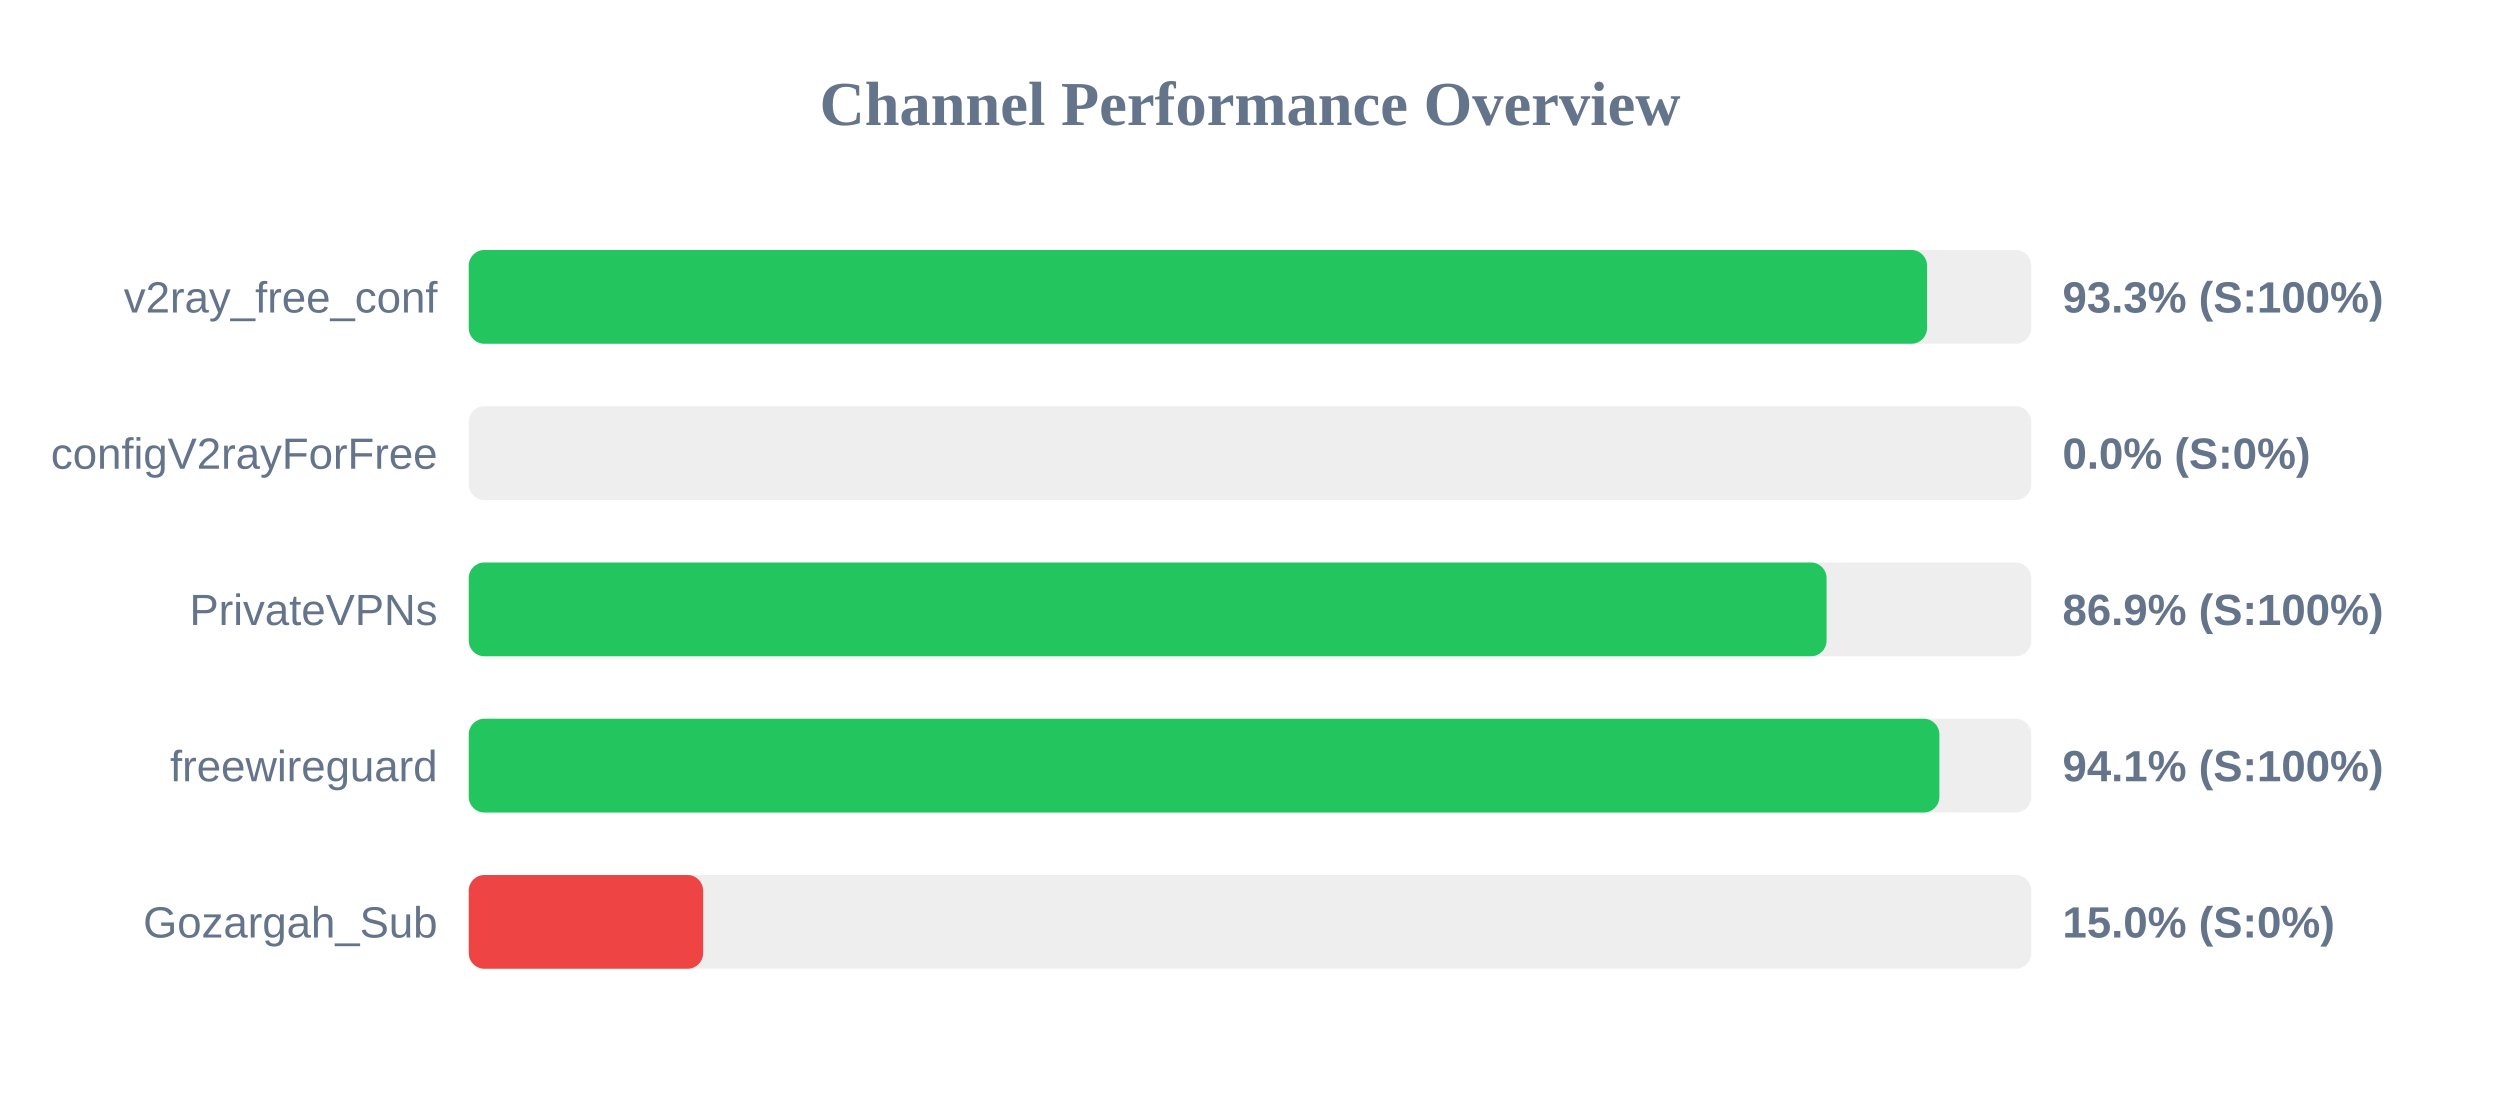
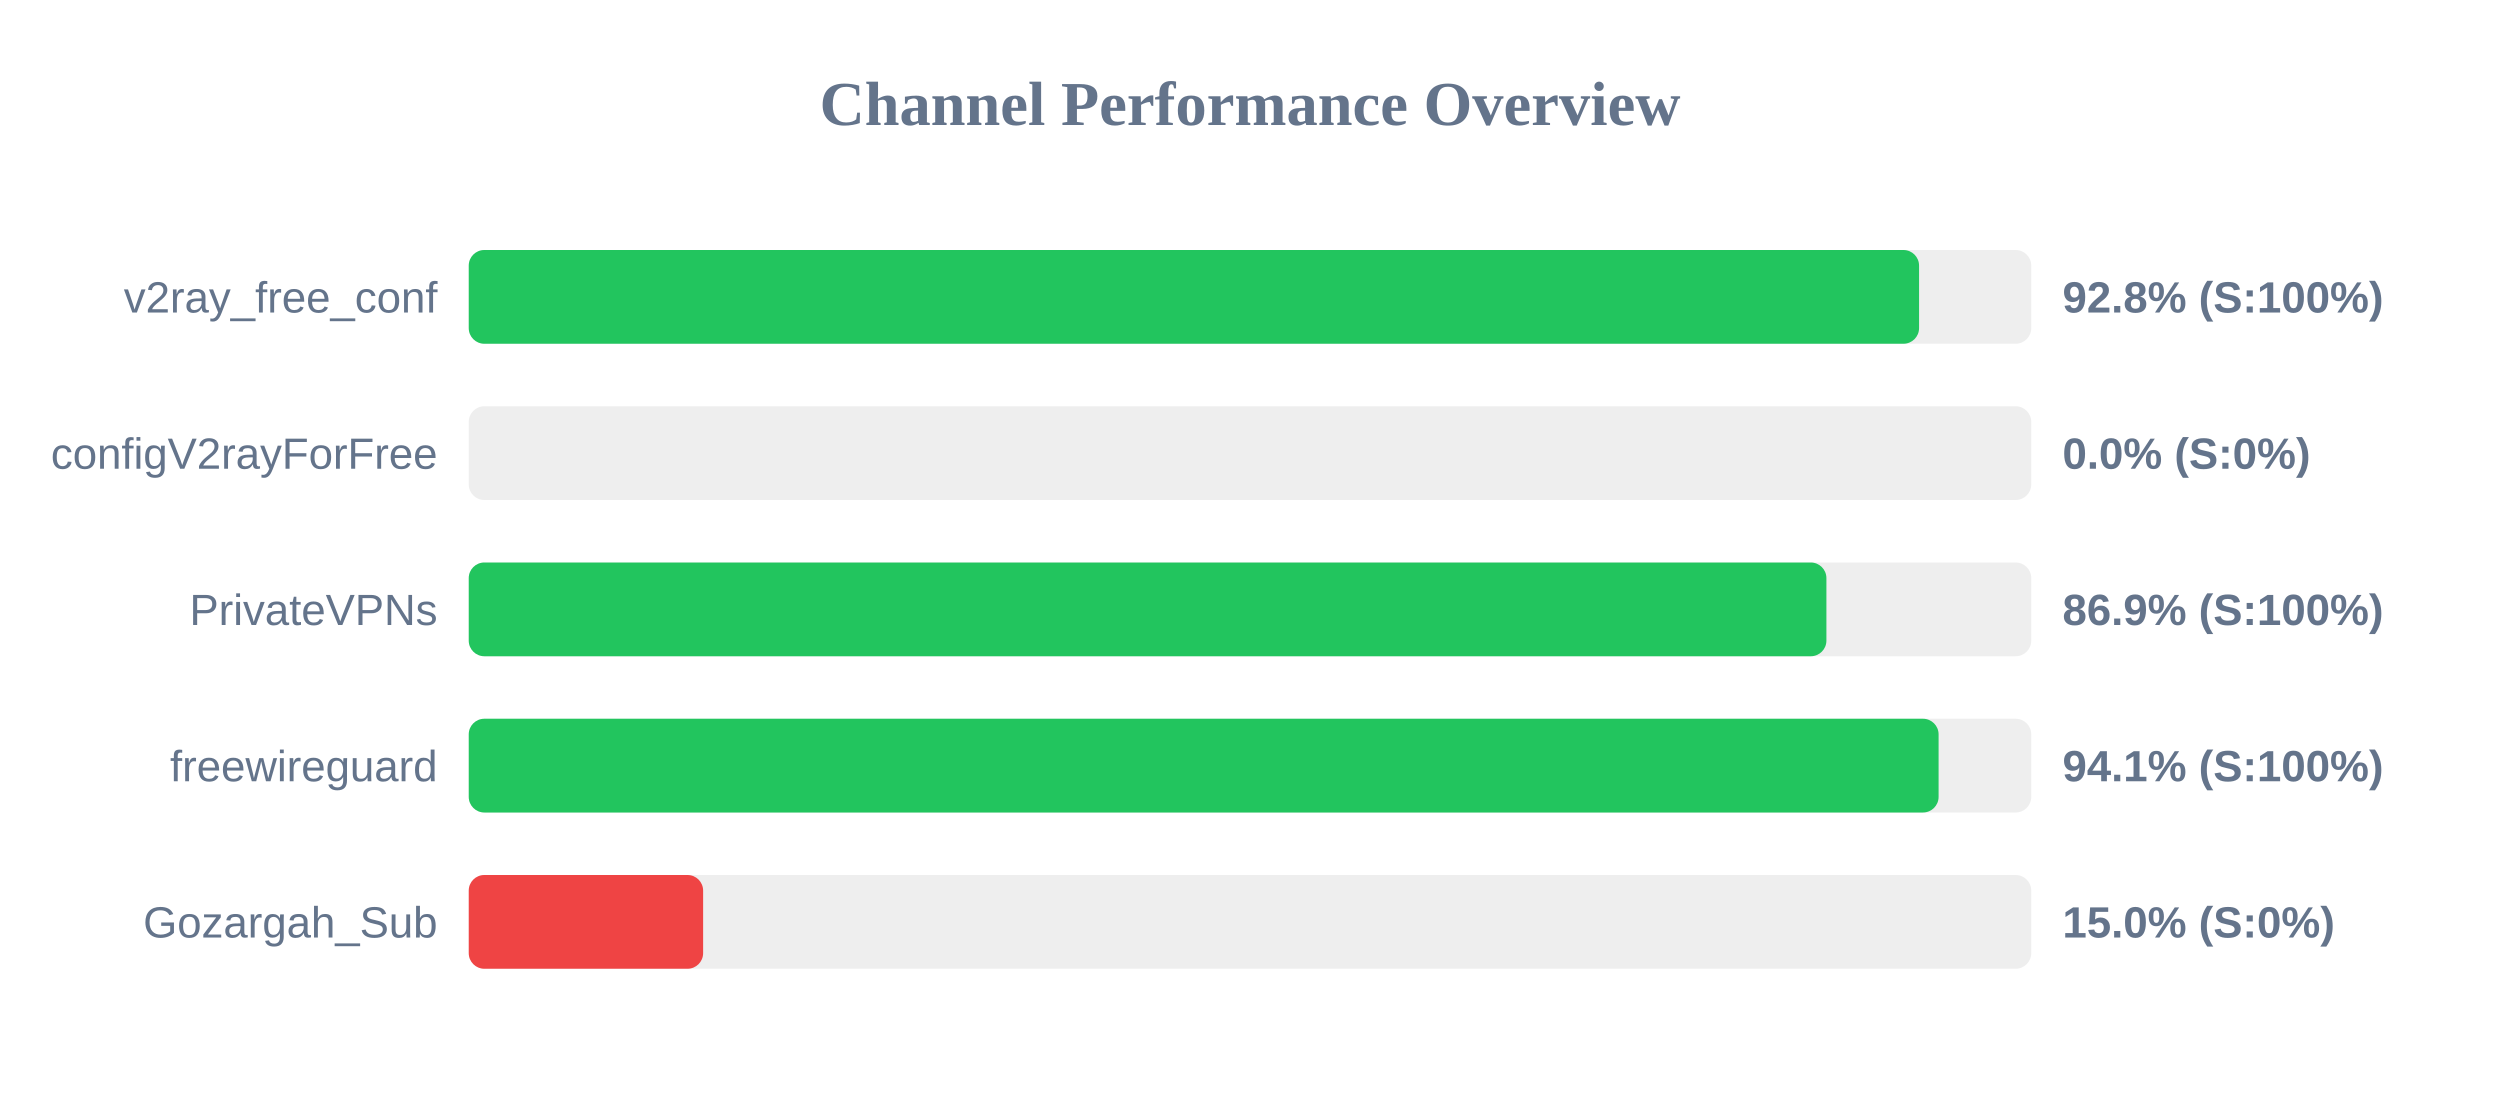
<svg xmlns="http://www.w3.org/2000/svg" width="800" height="350" version="1.1">
  <style>
        .row { font: 14px Arial; fill: #64748b; }
        .score { font: bold 14px Arial; fill: #64748b; }
    </style>
  <text x="400" y="40" text-anchor="middle" font-size="20px" font-weight="bold" fill="#64748b">Channel Performance Overview</text>
  <rect x="150" y="80" width="500" height="30" fill="#eee" rx="5" />
-   <rect x="150" y="80" width="466.65" height="30" fill="#22c55e" rx="5" />
+   <rect x="150" y="80" width="464.1" height="30" fill="#22c55e" rx="5" />
  <text x="140" y="100" text-anchor="end" class="row">v2ray_free_conf</text>
-   <text x="660" y="100" text-anchor="start" class="score">93.3% (S:100%)</text>
+   <text x="660" y="100" text-anchor="start" class="score">92.8% (S:100%)</text>
  <rect x="150" y="130" width="500" height="30" fill="#eee" rx="5" />
  <rect x="150" y="130" width="0.0" height="30" fill="#ef4444" rx="5" />
  <text x="140" y="150" text-anchor="end" class="row">configV2rayForFree</text>
  <text x="660" y="150" text-anchor="start" class="score">0.0% (S:0%)</text>
  <rect x="150" y="180" width="500" height="30" fill="#eee" rx="5" />
-   <rect x="150" y="180" width="434.5" height="30" fill="#22c55e" rx="5" />
+   <rect x="150" y="180" width="434.45" height="30" fill="#22c55e" rx="5" />
  <text x="140" y="200" text-anchor="end" class="row">PrivateVPNs</text>
  <text x="660" y="200" text-anchor="start" class="score">86.9% (S:100%)</text>
  <rect x="150" y="230" width="500" height="30" fill="#eee" rx="5" />
-   <rect x="150" y="230" width="470.6" height="30" fill="#22c55e" rx="5" />
+   <rect x="150" y="230" width="470.35" height="30" fill="#22c55e" rx="5" />
  <text x="140" y="250" text-anchor="end" class="row">freewireguard</text>
  <text x="660" y="250" text-anchor="start" class="score">94.1% (S:100%)</text>
  <rect x="150" y="280" width="500" height="30" fill="#eee" rx="5" />
  <rect x="150" y="280" width="75.0" height="30" fill="#ef4444" rx="5" />
  <text x="140" y="300" text-anchor="end" class="row">Gozargah_Sub</text>
  <text x="660" y="300" text-anchor="start" class="score">15.0% (S:0%)</text>
</svg>
